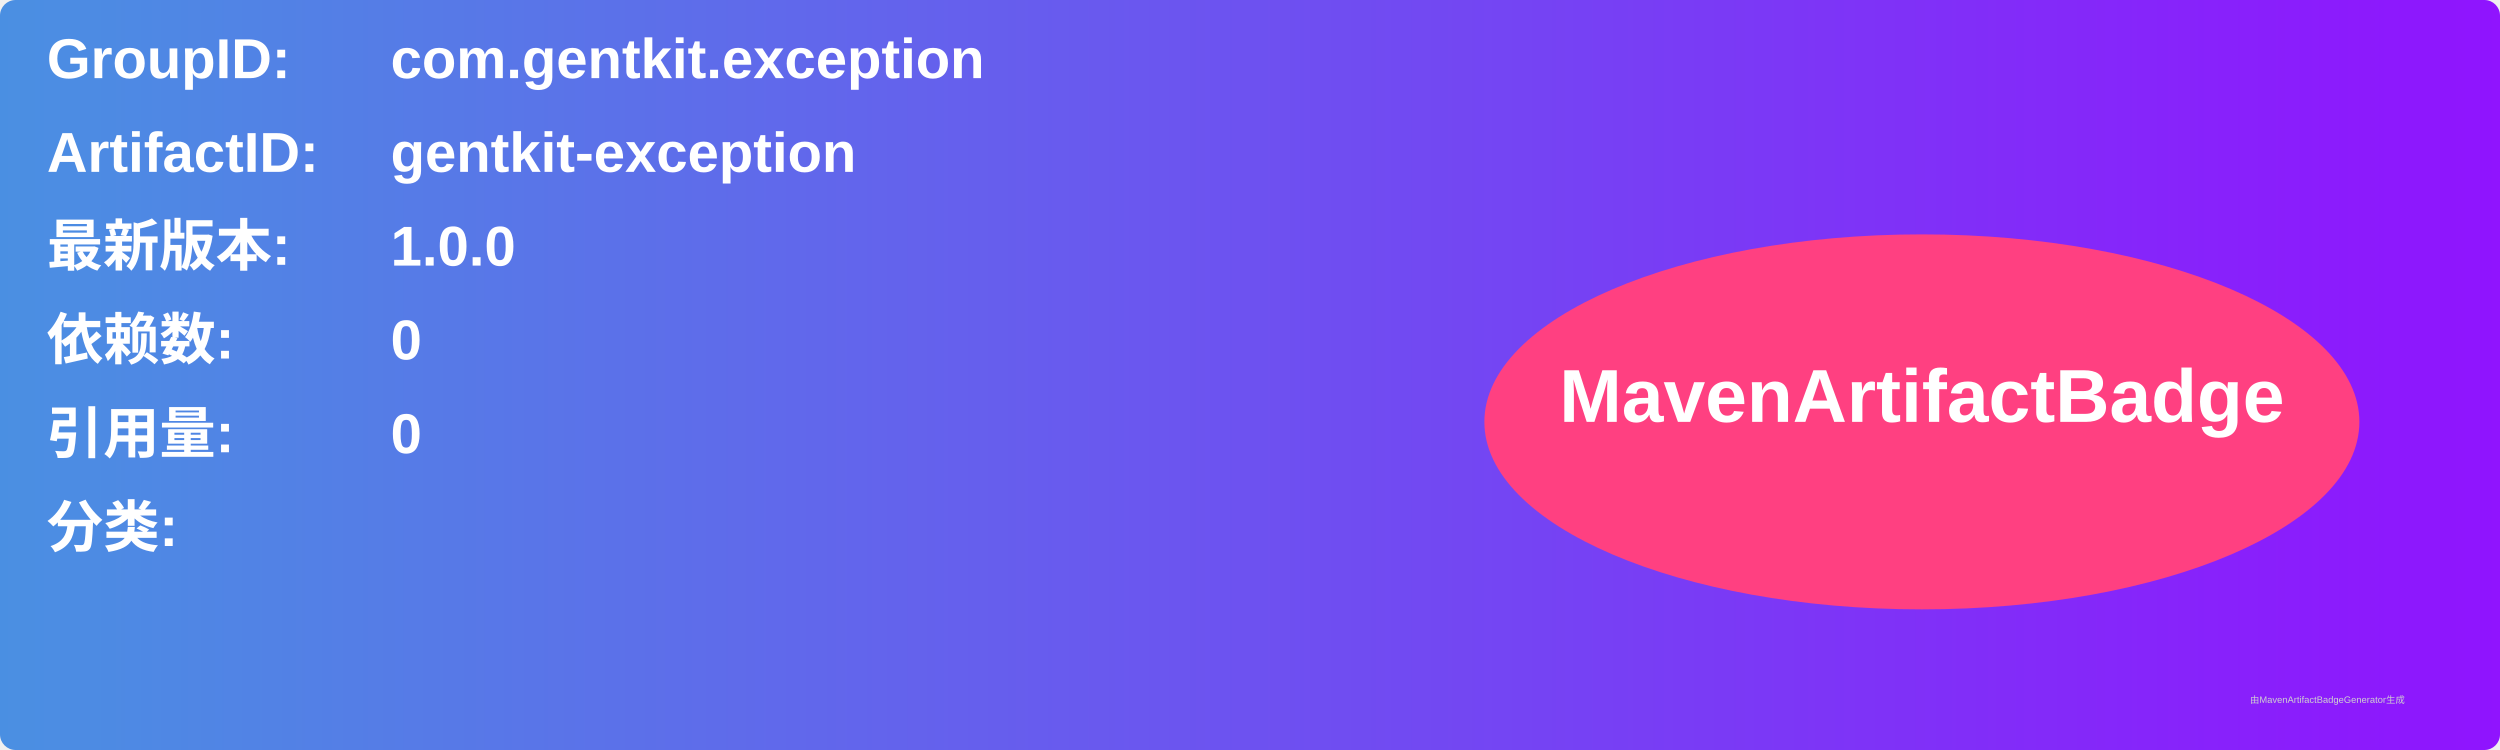
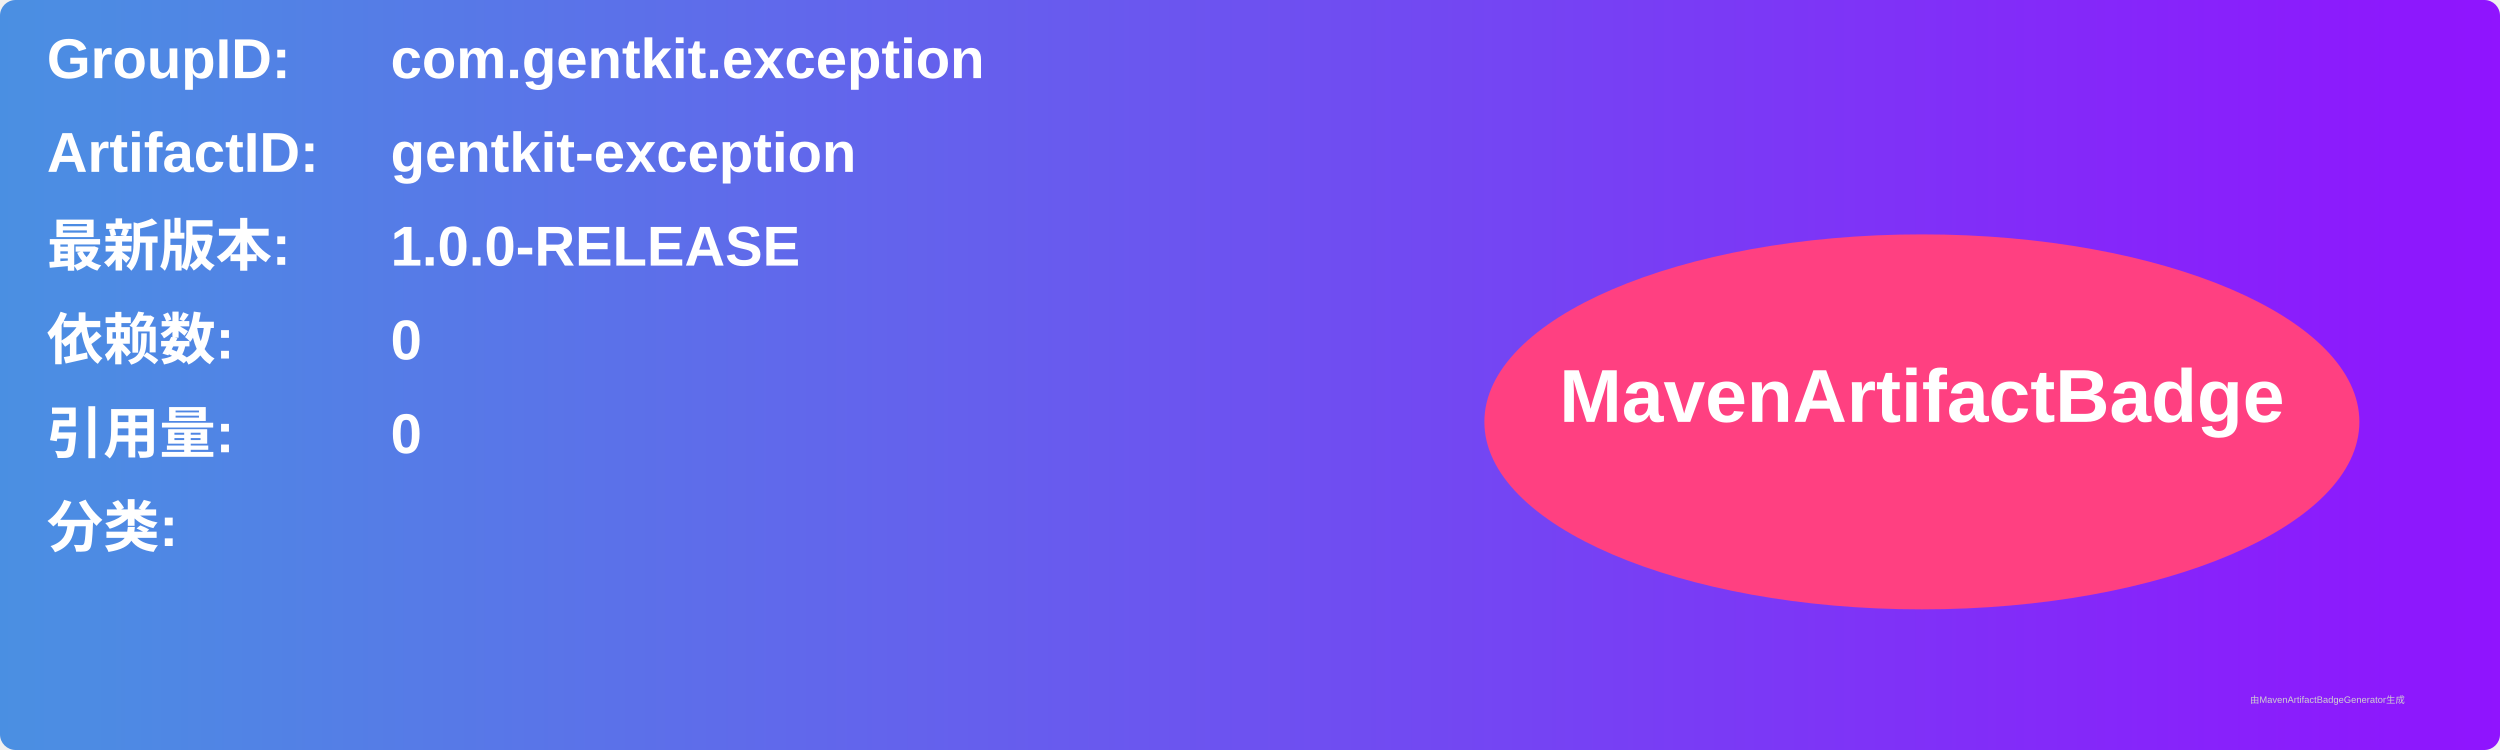
<svg xmlns="http://www.w3.org/2000/svg" width="800" height="240" viewBox="0 0 800 240">
  <linearGradient id="grad" x1="0%" y1="0%" x2="100%" y2="0%">
    <stop offset="0%" stop-color="#4a90e2" />
    <stop offset="100%" stop-color="#9013fe" />
  </linearGradient>
  <rect width="100%" height="100%" rx="5" ry="5" fill="url(#grad)" />
  <g transform="translate(15, 15)">
    <text x="0" y="10" font-family="Arial" font-size="18" fill="white" font-weight="bold" width="260">GroupID:</text>
    <text x="110" y="10" font-family="Arial" font-size="18" fill="white" font-weight="bold" width="460">com.gentkit.exception</text>
    <text x="0" y="40" font-family="Arial" font-size="18" fill="white" font-weight="bold" width="260">ArtifactID:</text>
    <text x="110" y="40" font-family="Arial" font-size="18" fill="white" font-weight="bold" width="460">gentkit-exception</text>
    <text x="0" y="70" font-family="Arial" font-size="18" fill="white" font-weight="bold">最新版本:</text>
    <text x="110" y="70" font-family="Arial" font-size="18" fill="white" font-weight="bold">
-       <tspan font-weight="bold">1.0.0</tspan>
+       <tspan font-weight="bold">1.0.0-RELEASE</tspan>
    </text>
    <text x="0" y="100" font-family="Arial" font-size="18" fill="white" font-weight="bold">依赖数: </text>
    <text x="110" y="100" font-family="Arial" font-size="18" fill="white">
      <tspan font-weight="bold">0</tspan>
    </text>
    <text x="0" y="130" font-family="Arial" font-size="18" fill="white" font-weight="bold">引用量: </text>
    <text x="110" y="130" font-family="Arial" font-size="18" fill="white">
      <tspan font-weight="bold">0</tspan>
    </text>
    <text x="0" y="160" font-family="Arial" font-size="18" fill="white" font-weight="bold">分类:</text>
    <text x="10" y="190" font-family="Arial" font-size="10" fill="white">
      <tspan font-weight="bold" />
    </text>
    <ellipse cx="600" cy="120" rx="140" ry="60" fill="#ff4081" />
    <text x="600" y="120" text-anchor="middle" font-family="Arial" font-size="24" fill="white" font-weight="bold">MavenArtifactBadge</text>
  </g>
  <text x="720" y="225" font-family="Arial" font-size="3" fill="#d0d0d0">由MavenArtifactBadgeGenerator生成</text>
</svg>
